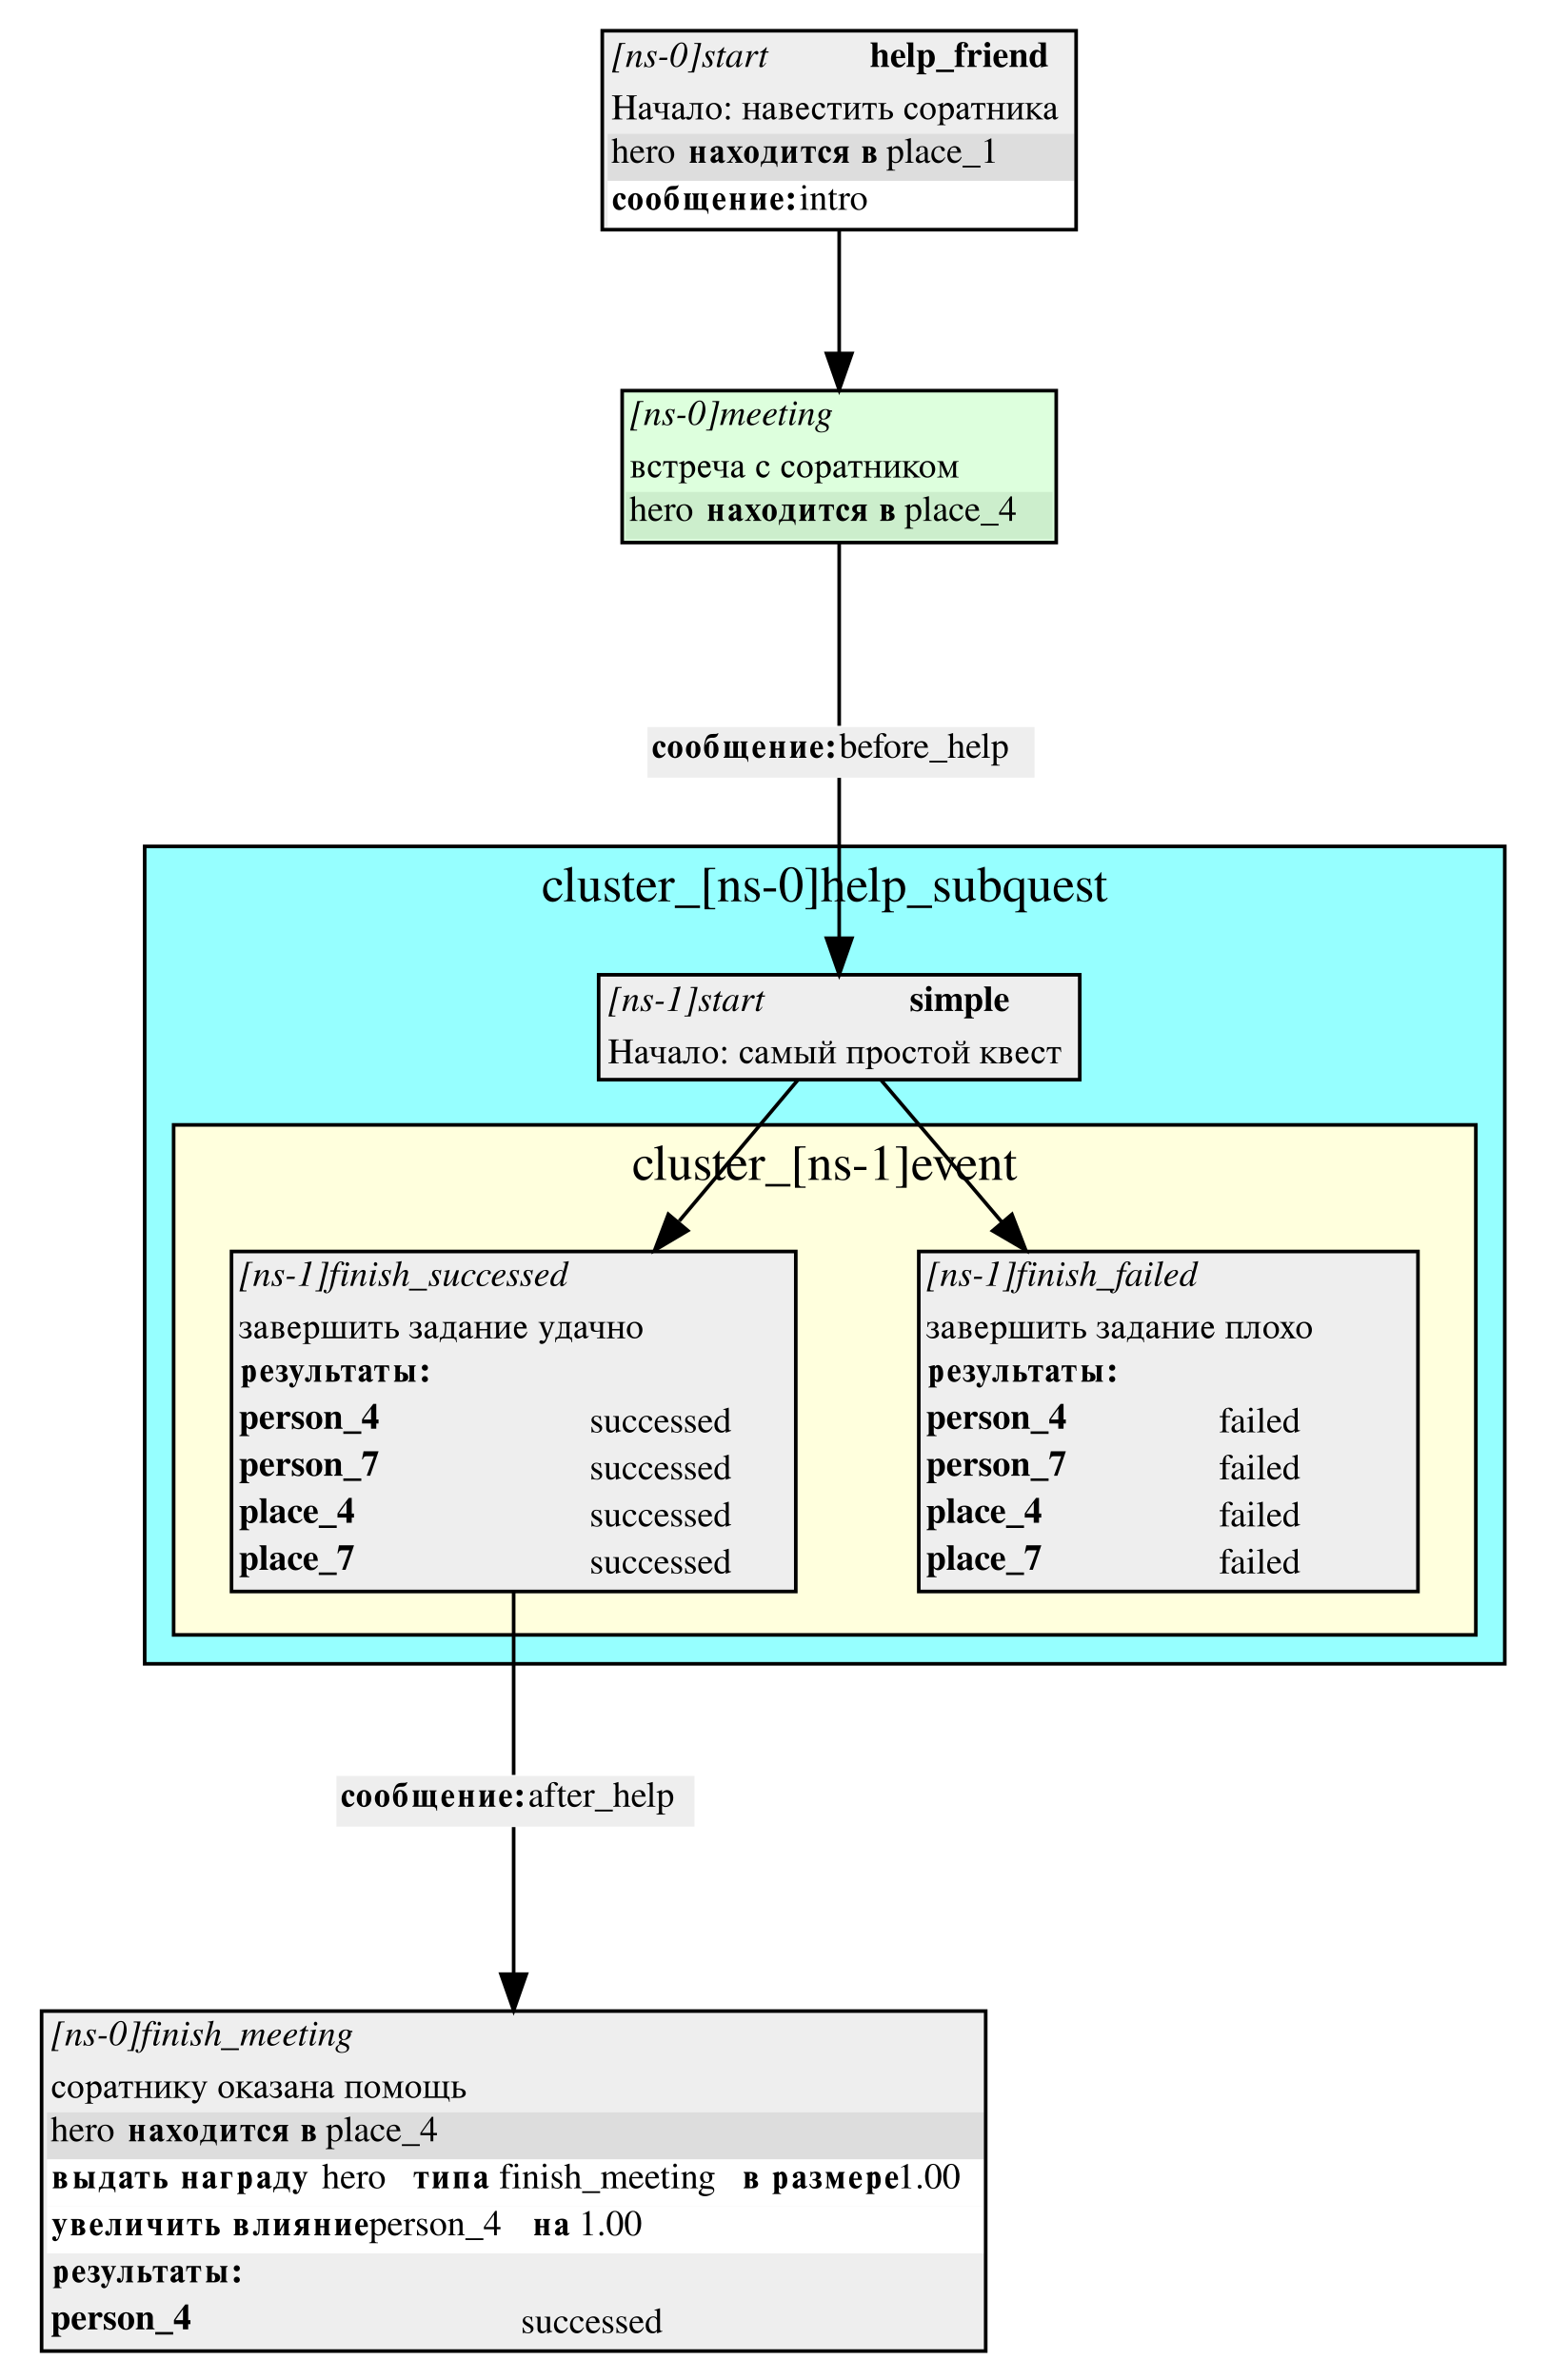
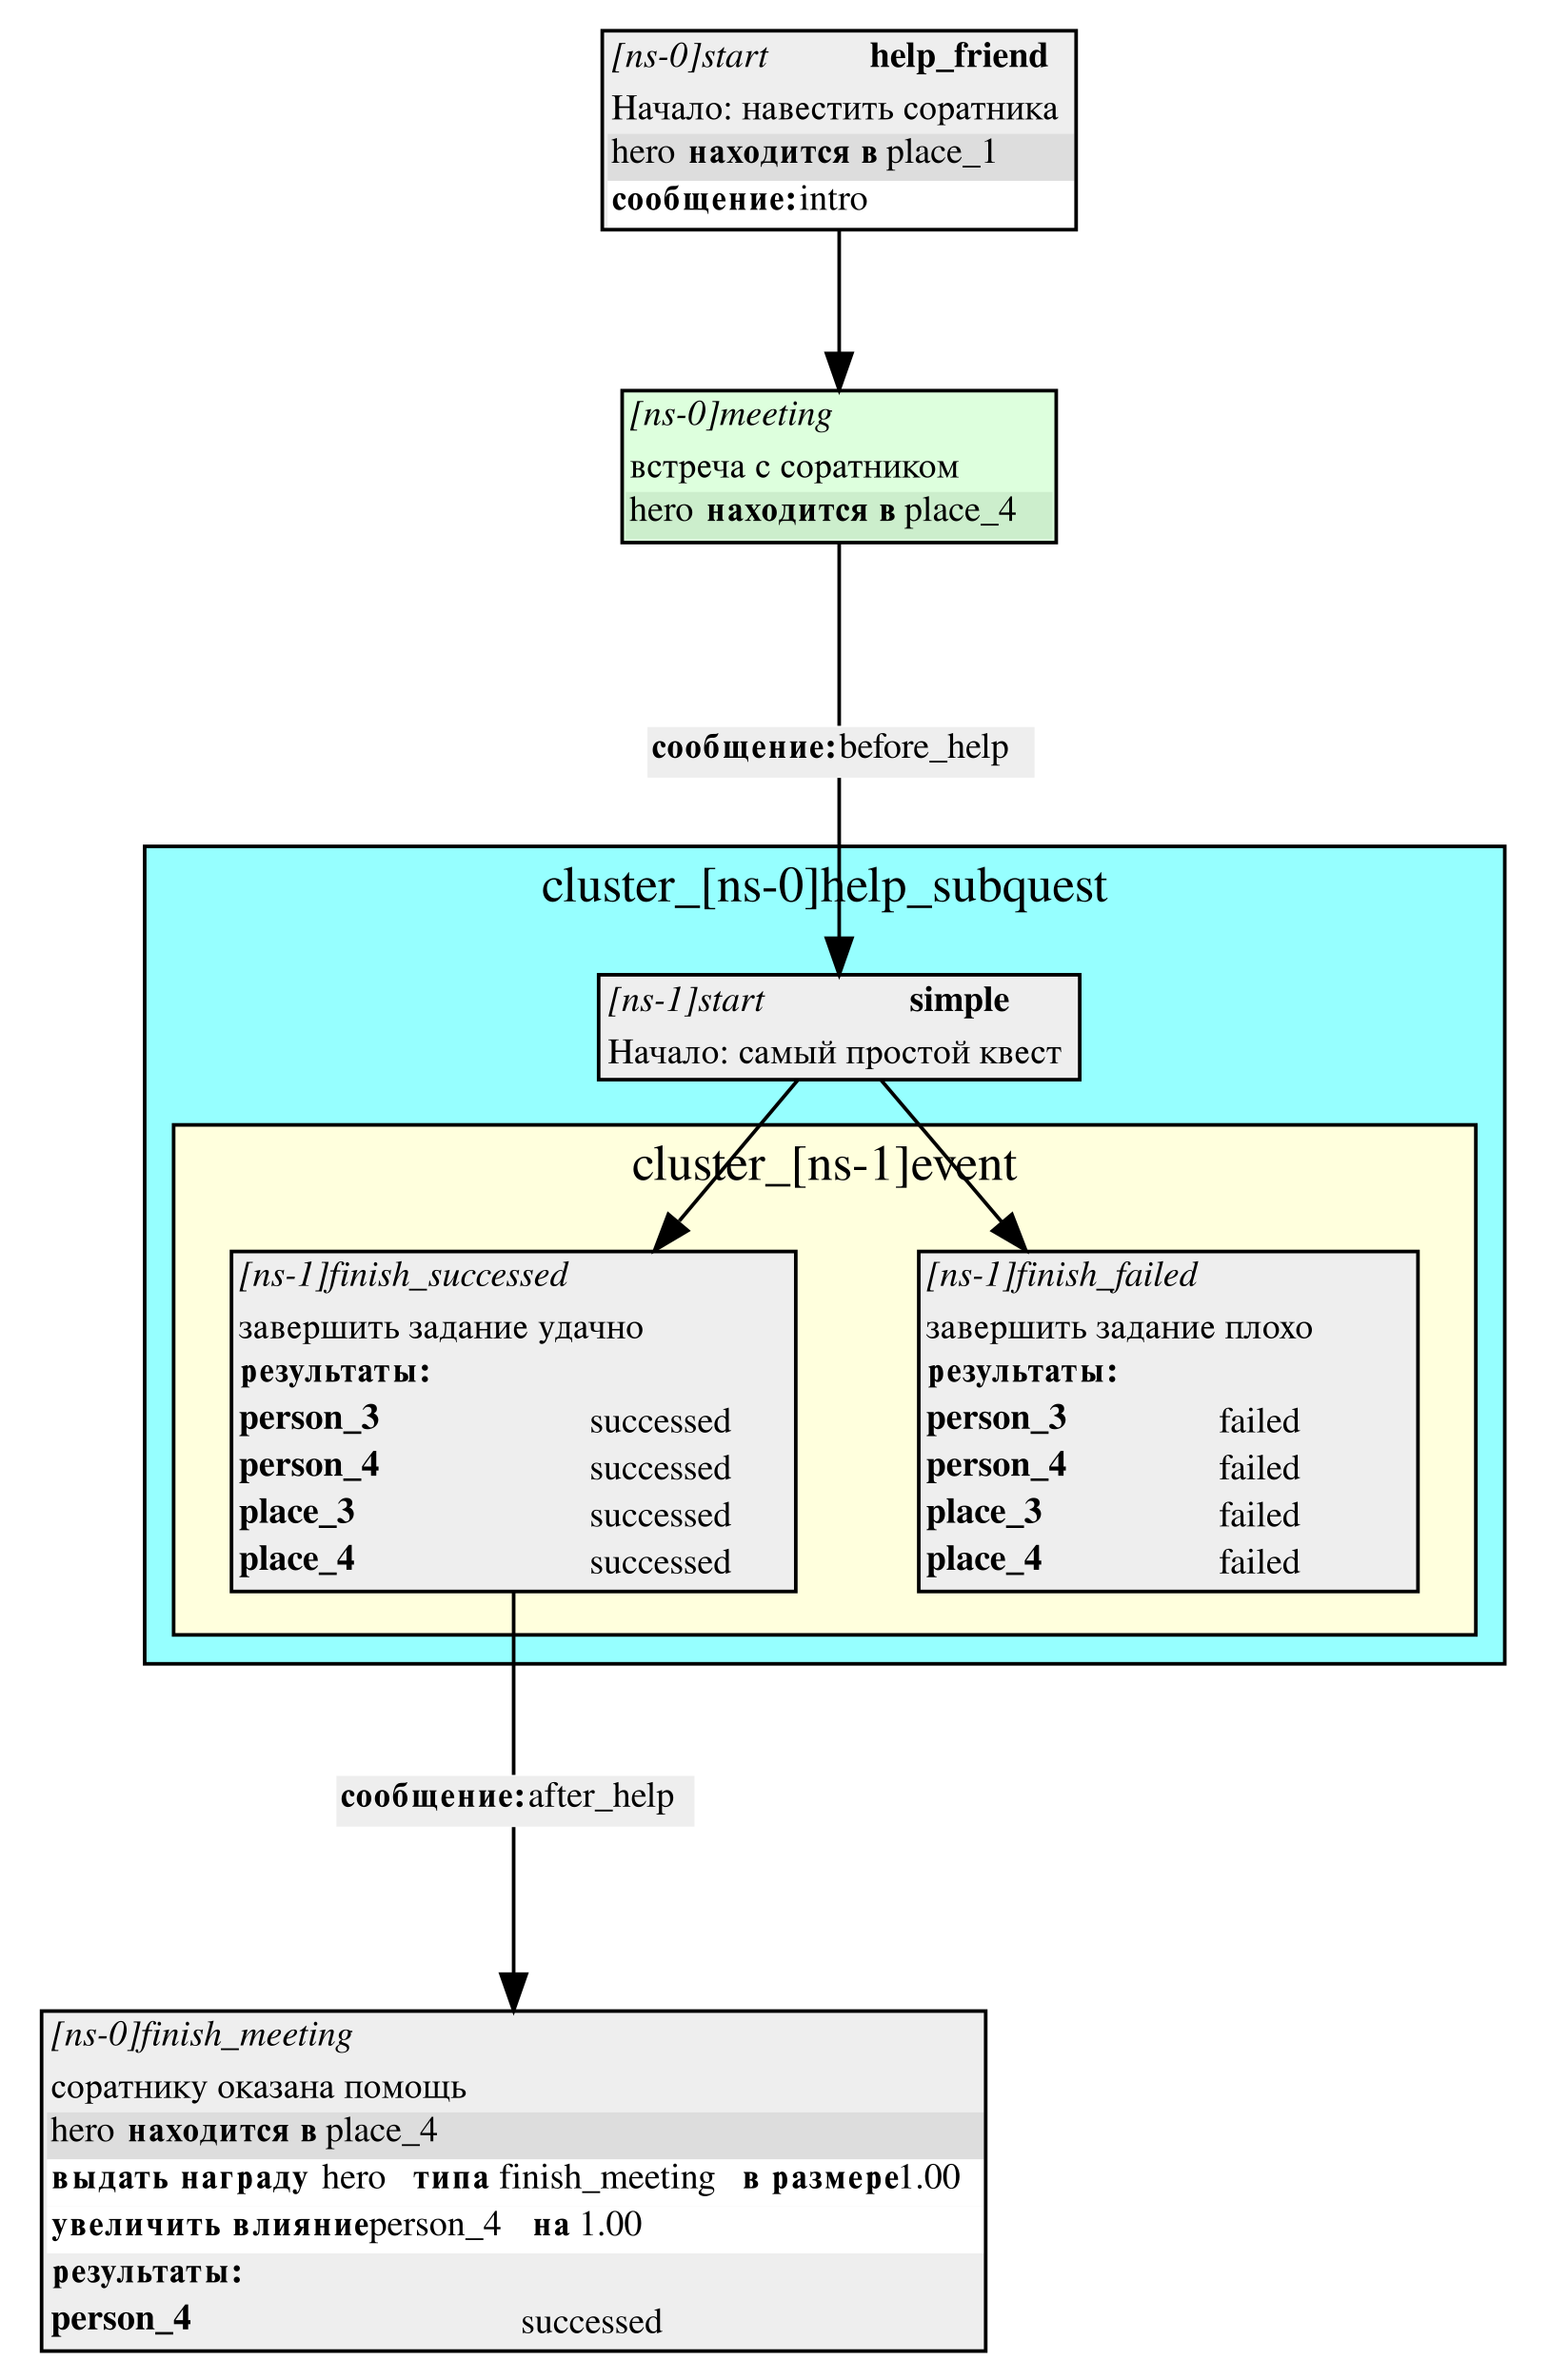
<svg xmlns="http://www.w3.org/2000/svg" width="428pt" height="658pt" viewBox="0.00 0.00 428.00 658.00">
  <g id="graph0" class="graph" transform="scale(1 1) rotate(0) translate(4 654)">
    <polygon fill="white" stroke="white" points="-4,4 -4,-654 424,-654 424,4 -4,4" />
    <g id="clust1" class="cluster">
      <polygon fill="#96ffff" stroke="black" points="36,-194 36,-420 412,-420 412,-194 36,-194" />
      <text text-anchor="middle" x="224" y="-404.8" font-family="Times,serif" font-size="14.00">cluster_[ns-0]help_subquest</text>
    </g>
    <g id="clust2" class="cluster">
      <polygon fill="#ffffdd" stroke="black" points="44,-202 44,-343 404,-343 404,-202 44,-202" />
      <text text-anchor="middle" x="224" y="-327.8" font-family="Times,serif" font-size="14.00">cluster_[ns-1]event</text>
    </g>
    <g id="node1" class="node">
      <polygon fill="#eeeeee" stroke="none" points="161.5,-355.5 161.5,-384.5 294.5,-384.5 294.5,-355.5 161.5,-355.5" />
      <text text-anchor="start" x="164" y="-374.5" font-family="Times,serif" font-style="italic" font-size="10.00">[ns-1]start</text>
      <text text-anchor="start" x="247.5" y="-374.5" font-family="Times,serif" font-weight="bold" font-size="10.00">simple</text>
      <text text-anchor="start" x="164" y="-360" font-family="Times,serif" font-size="10.00">Начало: самый простой квест</text>
      <polygon fill="none" stroke="black" points="161.5,-355.5 161.5,-384.5 294.5,-384.5 294.5,-355.5 161.5,-355.5" />
    </g>
    <g id="node3" class="node">
      <polygon fill="#eeeeee" stroke="none" points="250,-214 250,-308 388,-308 388,-214 250,-214" />
      <text text-anchor="start" x="252" y="-298.5" font-family="Times,serif" font-style="italic" font-size="10.00">[ns-1]finish_failed</text>
      <text text-anchor="start" x="252" y="-284" font-family="Times,serif" font-size="10.00">завершить задание плохо</text>
      <polygon fill="#eeeeee" stroke="none" points="251,-267 251,-280 387,-280 387,-267 251,-267" />
      <text text-anchor="start" x="252" y="-272" font-family="Times,serif" font-weight="bold" font-size="10.00">результаты:</text>
-       <text text-anchor="start" x="252" y="-259" font-family="Times,serif" font-weight="bold" font-size="10.00">person_4</text>
+       <text text-anchor="start" x="252" y="-259" font-family="Times,serif" font-weight="bold" font-size="10.00">person_3</text>
      <text text-anchor="start" x="333" y="-258" font-family="Times,serif" font-size="10.00">failed</text>
-       <text text-anchor="start" x="252" y="-246" font-family="Times,serif" font-weight="bold" font-size="10.00">person_7</text>
+       <text text-anchor="start" x="252" y="-246" font-family="Times,serif" font-weight="bold" font-size="10.00">person_4</text>
      <text text-anchor="start" x="333" y="-245" font-family="Times,serif" font-size="10.00">failed</text>
-       <text text-anchor="start" x="252" y="-233" font-family="Times,serif" font-weight="bold" font-size="10.00">place_4</text>
+       <text text-anchor="start" x="252" y="-233" font-family="Times,serif" font-weight="bold" font-size="10.00">place_3</text>
      <text text-anchor="start" x="333" y="-232" font-family="Times,serif" font-size="10.00">failed</text>
-       <text text-anchor="start" x="252" y="-220" font-family="Times,serif" font-weight="bold" font-size="10.00">place_7</text>
+       <text text-anchor="start" x="252" y="-220" font-family="Times,serif" font-weight="bold" font-size="10.00">place_4</text>
      <text text-anchor="start" x="333" y="-219" font-family="Times,serif" font-size="10.00">failed</text>
      <polygon fill="none" stroke="black" points="250,-214 250,-308 388,-308 388,-214 250,-214" />
    </g>
    <g id="edge6" class="edge">
      <path fill="none" stroke="black" d="M239.525,-355.448C248.159,-345.296 260.585,-330.685 273.056,-316.022" />
      <polygon fill="black" stroke="black" points="275.749,-318.258 279.562,-308.373 270.417,-313.723 275.749,-318.258" />
    </g>
    <g id="node4" class="node">
      <polygon fill="#eeeeee" stroke="none" points="60,-214 60,-308 216,-308 216,-214 60,-214" />
      <text text-anchor="start" x="62" y="-298.5" font-family="Times,serif" font-style="italic" font-size="10.00">[ns-1]finish_successed</text>
      <text text-anchor="start" x="62" y="-284" font-family="Times,serif" font-size="10.00">завершить задание удачно</text>
      <polygon fill="#eeeeee" stroke="none" points="61,-267 61,-280 215,-280 215,-267 61,-267" />
      <text text-anchor="start" x="62" y="-272" font-family="Times,serif" font-weight="bold" font-size="10.00">результаты:</text>
-       <text text-anchor="start" x="62" y="-259" font-family="Times,serif" font-weight="bold" font-size="10.00">person_4</text>
+       <text text-anchor="start" x="62" y="-259" font-family="Times,serif" font-weight="bold" font-size="10.00">person_3</text>
      <text text-anchor="start" x="159" y="-258" font-family="Times,serif" font-size="10.00">successed</text>
-       <text text-anchor="start" x="62" y="-246" font-family="Times,serif" font-weight="bold" font-size="10.00">person_7</text>
+       <text text-anchor="start" x="62" y="-246" font-family="Times,serif" font-weight="bold" font-size="10.00">person_4</text>
      <text text-anchor="start" x="159" y="-245" font-family="Times,serif" font-size="10.00">successed</text>
-       <text text-anchor="start" x="62" y="-233" font-family="Times,serif" font-weight="bold" font-size="10.00">place_4</text>
+       <text text-anchor="start" x="62" y="-233" font-family="Times,serif" font-weight="bold" font-size="10.00">place_3</text>
      <text text-anchor="start" x="159" y="-232" font-family="Times,serif" font-size="10.00">successed</text>
-       <text text-anchor="start" x="62" y="-220" font-family="Times,serif" font-weight="bold" font-size="10.00">place_7</text>
+       <text text-anchor="start" x="62" y="-220" font-family="Times,serif" font-weight="bold" font-size="10.00">place_4</text>
      <text text-anchor="start" x="159" y="-219" font-family="Times,serif" font-size="10.00">successed</text>
      <polygon fill="none" stroke="black" points="60,-214 60,-308 216,-308 216,-214 60,-214" />
    </g>
    <g id="edge7" class="edge">
      <path fill="none" stroke="black" d="M216.601,-355.448C208.141,-345.389 195.998,-330.953 183.778,-316.426" />
      <polygon fill="black" stroke="black" points="186.12,-313.773 177.005,-308.373 180.763,-318.278 186.12,-313.773" />
    </g>
    <g id="node2" class="node">
      <polygon fill="#eeeeee" stroke="none" points="162.5,-590.5 162.5,-645.5 293.5,-645.5 293.5,-590.5 162.5,-590.5" />
      <text text-anchor="start" x="165" y="-635.5" font-family="Times,serif" font-style="italic" font-size="10.00">[ns-0]start</text>
      <text text-anchor="start" x="236.5" y="-635.5" font-family="Times,serif" font-weight="bold" font-size="10.00">help_friend</text>
      <text text-anchor="start" x="165" y="-621" font-family="Times,serif" font-size="10.00">Начало: навестить соратника</text>
      <polygon fill="#dddddd" stroke="none" points="164,-604 164,-617 293,-617 293,-604 164,-604" />
      <text text-anchor="start" x="165" y="-609" font-family="Times,serif" font-size="10.00">hero </text>
      <text text-anchor="start" x="186" y="-609" font-family="Times,serif" font-weight="bold" font-size="10.00">находится в</text>
      <text text-anchor="start" x="241" y="-609" font-family="Times,serif" font-size="10.00"> place_1</text>
      <polygon fill="#ffffff" stroke="none" points="164,-591 164,-604 293,-604 293,-591 164,-591" />
      <text text-anchor="start" x="165" y="-596" font-family="Times,serif" font-weight="bold" font-size="10.00">сообщение:</text>
      <text text-anchor="start" x="217" y="-596" font-family="Times,serif" font-size="10.00"> intro</text>
      <polygon fill="none" stroke="black" points="162.5,-590.5 162.5,-645.5 293.5,-645.5 293.5,-590.5 162.5,-590.5" />
    </g>
    <g id="node5" class="node">
      <polygon fill="#ddffdd" stroke="none" points="168,-504 168,-546 288,-546 288,-504 168,-504" />
      <text text-anchor="start" x="170" y="-536.5" font-family="Times,serif" font-style="italic" font-size="10.00">[ns-0]meeting</text>
      <text text-anchor="start" x="170" y="-522" font-family="Times,serif" font-size="10.00">встреча с соратником</text>
      <polygon fill="#cceecc" stroke="none" points="169,-505 169,-518 287,-518 287,-505 169,-505" />
      <text text-anchor="start" x="170" y="-510" font-family="Times,serif" font-size="10.00">hero </text>
      <text text-anchor="start" x="191" y="-510" font-family="Times,serif" font-weight="bold" font-size="10.00">находится в</text>
      <text text-anchor="start" x="246" y="-510" font-family="Times,serif" font-size="10.00"> place_4</text>
      <polygon fill="none" stroke="black" points="168,-504 168,-546 288,-546 288,-504 168,-504" />
    </g>
    <g id="edge3" class="edge">
      <path fill="none" stroke="black" d="M228,-590.189C228,-579.542 228,-567.241 228,-556.275" />
      <polygon fill="black" stroke="black" points="231.5,-556.266 228,-546.266 224.5,-556.267 231.5,-556.266" />
    </g>
    <g id="node7" class="node">
      <polygon fill="#eeeeee" stroke="none" points="89,-149 89,-163 188,-163 188,-149 89,-149" />
      <text text-anchor="start" x="90" y="-154.5" font-family="Times,serif" font-weight="bold" font-size="10.00">сообщение:</text>
      <text text-anchor="start" x="142" y="-154.5" font-family="Times,serif" font-size="10.00"> after_help</text>
    </g>
    <g id="edge1" class="edge">
      <path fill="none" stroke="black" d="M138,-213.923C138,-194.211 138,-173.429 138,-163.298" />
    </g>
    <g id="node8" class="node">
      <polygon fill="#eeeeee" stroke="none" points="175,-439 175,-453 282,-453 282,-439 175,-439" />
      <text text-anchor="start" x="176" y="-444.5" font-family="Times,serif" font-weight="bold" font-size="10.00">сообщение:</text>
      <text text-anchor="start" x="228" y="-444.5" font-family="Times,serif" font-size="10.00"> before_help</text>
    </g>
    <g id="edge4" class="edge">
      <path fill="none" stroke="black" d="M228,-503.769C228,-487.015 228,-464.253 228,-453.342" />
    </g>
    <g id="node6" class="node">
      <polygon fill="#eeeeee" stroke="none" points="7.5,-4 7.5,-98 268.5,-98 268.5,-4 7.5,-4" />
      <text text-anchor="start" x="10" y="-88.5" font-family="Times,serif" font-style="italic" font-size="10.00">[ns-0]finish_meeting</text>
      <text text-anchor="start" x="10" y="-74" font-family="Times,serif" font-size="10.00">соратнику оказана помощь</text>
      <polygon fill="#dddddd" stroke="none" points="9,-57 9,-70 268,-70 268,-57 9,-57" />
      <text text-anchor="start" x="10" y="-62" font-family="Times,serif" font-size="10.00">hero </text>
      <text text-anchor="start" x="31" y="-62" font-family="Times,serif" font-weight="bold" font-size="10.00">находится в</text>
      <text text-anchor="start" x="86" y="-62" font-family="Times,serif" font-size="10.00"> place_4</text>
      <polygon fill="#ffffff" stroke="none" points="9,-44 9,-57 268,-57 268,-44 9,-44" />
      <text text-anchor="start" x="10" y="-49" font-family="Times,serif" font-weight="bold" font-size="10.00">выдать награду </text>
      <text text-anchor="start" x="85" y="-49" font-family="Times,serif" font-size="10.00">  hero </text>
      <text text-anchor="start" x="110" y="-49" font-family="Times,serif" font-weight="bold" font-size="10.00">типа </text>
      <text text-anchor="start" x="134" y="-49" font-family="Times,serif" font-size="10.00"> finish_meeting </text>
      <text text-anchor="start" x="201" y="-49" font-family="Times,serif" font-weight="bold" font-size="10.00">в размере</text>
      <text text-anchor="start" x="244" y="-49" font-family="Times,serif" font-size="10.00"> 1.00</text>
      <polygon fill="#ffffff" stroke="none" points="9,-31 9,-44 268,-44 268,-31 9,-31" />
      <text text-anchor="start" x="10" y="-36" font-family="Times,serif" font-weight="bold" font-size="10.00">увеличить влияние </text>
      <text text-anchor="start" x="98" y="-36" font-family="Times,serif" font-size="10.00">  person_4 </text>
      <text text-anchor="start" x="143" y="-36" font-family="Times,serif" font-weight="bold" font-size="10.00">на </text>
      <text text-anchor="start" x="156" y="-36" font-family="Times,serif" font-size="10.00"> 1.00</text>
      <polygon fill="#eeeeee" stroke="none" points="9,-18 9,-31 268,-31 268,-18 9,-18" />
      <text text-anchor="start" x="10" y="-23" font-family="Times,serif" font-weight="bold" font-size="10.00">результаты:</text>
      <text text-anchor="start" x="10" y="-10" font-family="Times,serif" font-weight="bold" font-size="10.00">person_4</text>
      <text text-anchor="start" x="140" y="-9" font-family="Times,serif" font-size="10.00">successed</text>
      <polygon fill="none" stroke="black" points="7.5,-4 7.5,-98 268.5,-98 268.5,-4 7.5,-4" />
    </g>
    <g id="edge2" class="edge">
      <path fill="none" stroke="black" d="M138,-148.865C138,-140.545 138,-124.829 138,-108.44" />
      <polygon fill="black" stroke="black" points="141.5,-108.209 138,-98.209 134.5,-108.209 141.5,-108.209" />
    </g>
    <g id="edge5" class="edge">
      <path fill="none" stroke="black" d="M228,-438.944C228,-429.352 228,-410.159 228,-394.611" />
      <polygon fill="black" stroke="black" points="231.5,-394.593 228,-384.593 224.5,-394.593 231.5,-394.593" />
    </g>
  </g>
</svg>
